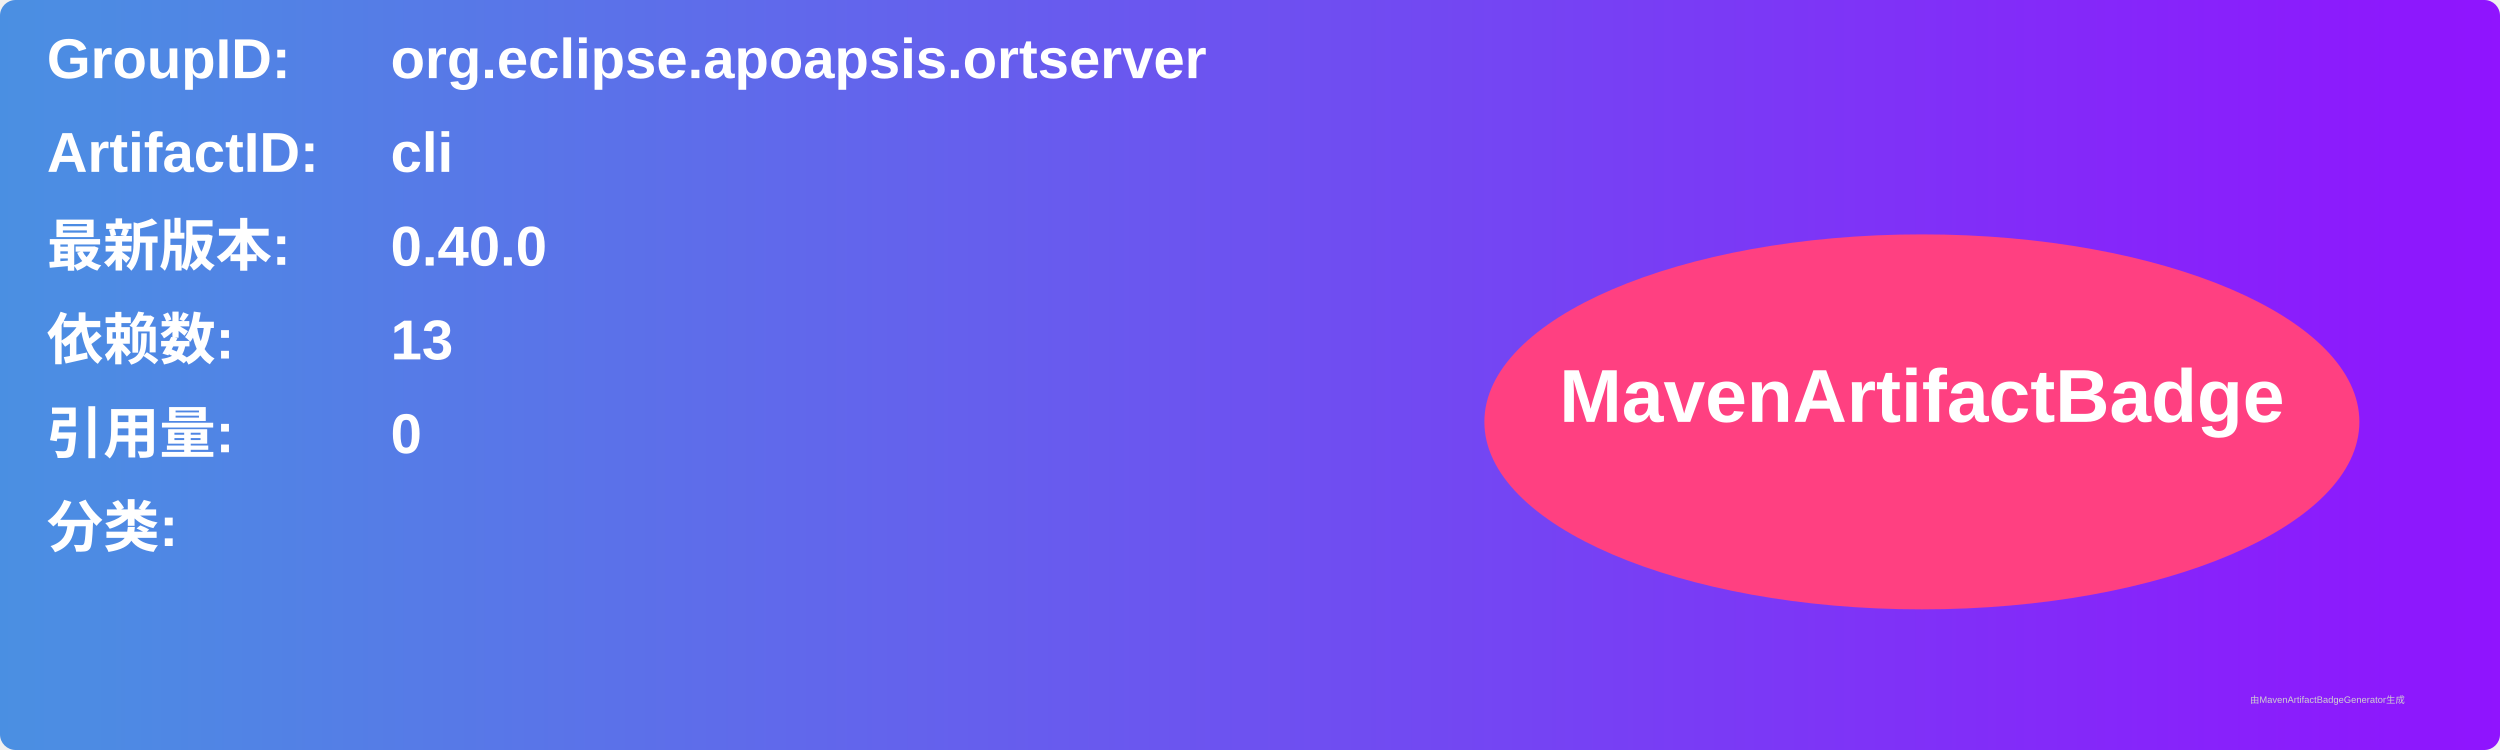
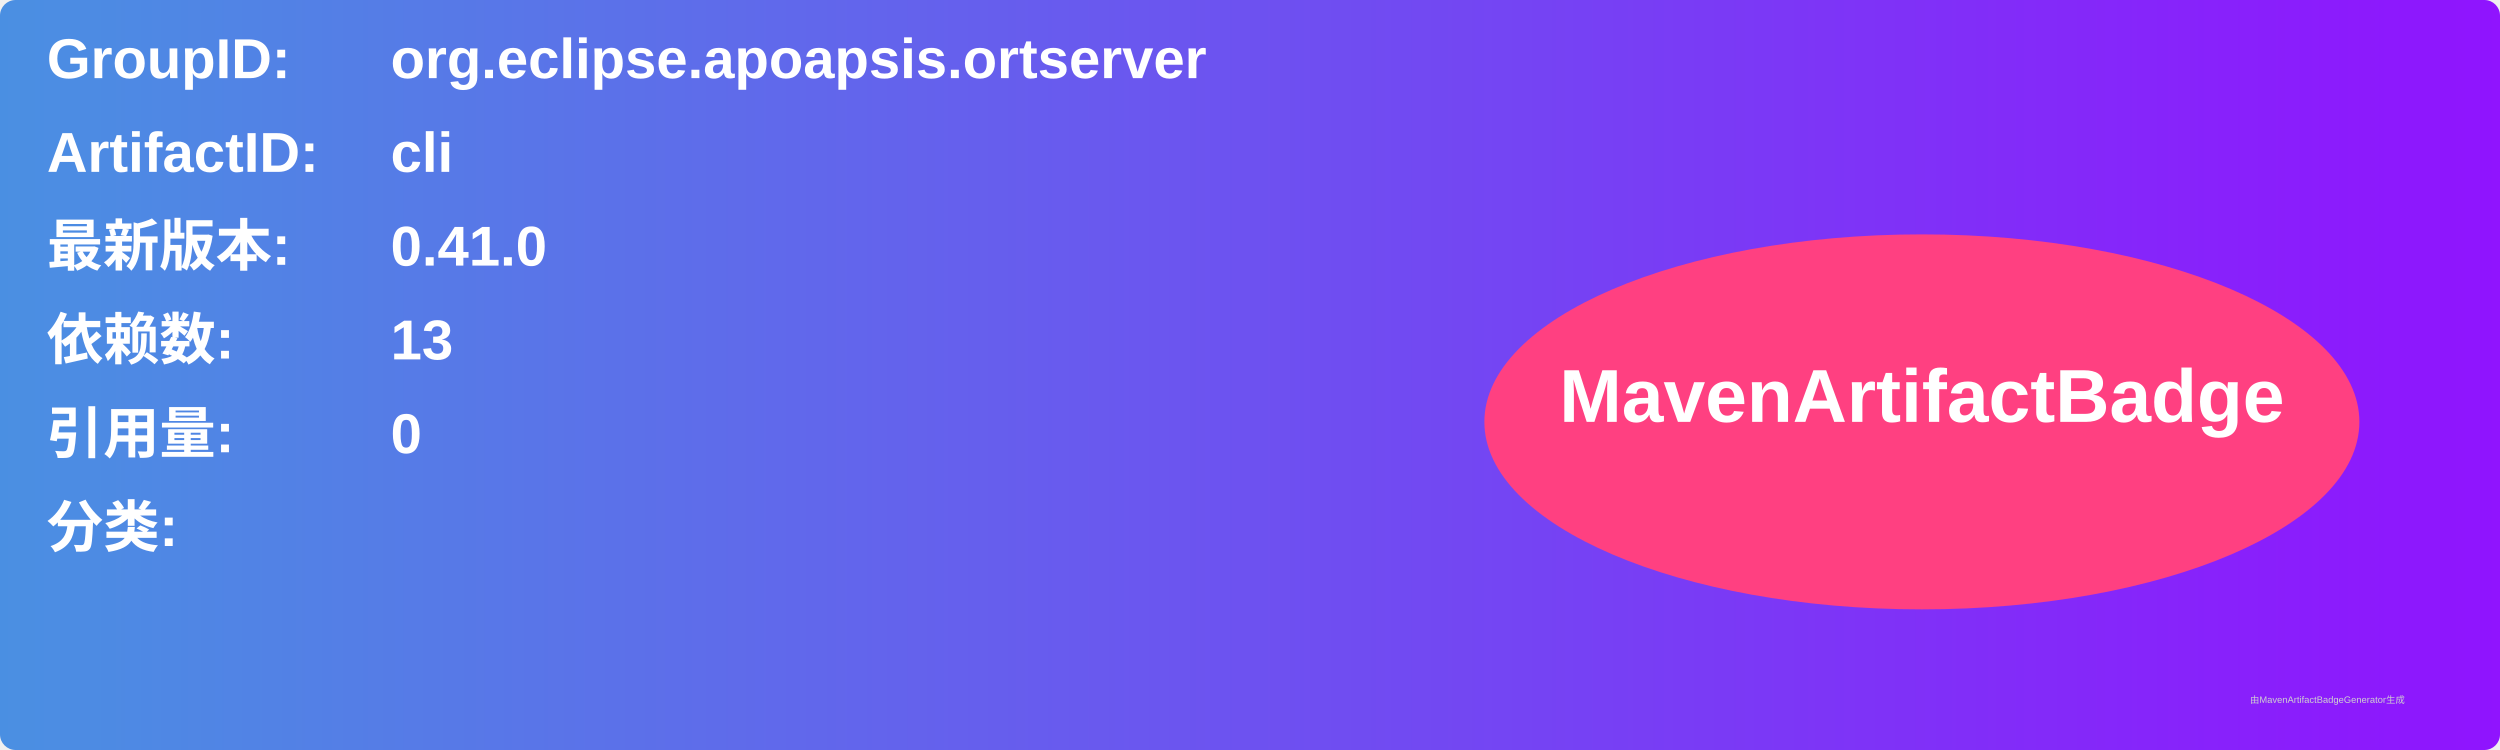
<svg xmlns="http://www.w3.org/2000/svg" width="800" height="240" viewBox="0 0 800 240">
  <linearGradient id="grad" x1="0%" y1="0%" x2="100%" y2="0%">
    <stop offset="0%" stop-color="#4a90e2" />
    <stop offset="100%" stop-color="#9013fe" />
  </linearGradient>
  <rect width="100%" height="100%" rx="5" ry="5" fill="url(#grad)" />
  <g transform="translate(15, 15)">
    <text x="0" y="10" font-family="Arial" font-size="18" fill="white" font-weight="bold" width="260">GroupID:</text>
    <text x="110" y="10" font-family="Arial" font-size="18" fill="white" font-weight="bold" width="460">org.eclipse.apoapsis.ortserver</text>
    <text x="0" y="40" font-family="Arial" font-size="18" fill="white" font-weight="bold" width="260">ArtifactID:</text>
    <text x="110" y="40" font-family="Arial" font-size="18" fill="white" font-weight="bold" width="460">cli</text>
    <text x="0" y="70" font-family="Arial" font-size="18" fill="white" font-weight="bold">最新版本:</text>
    <text x="110" y="70" font-family="Arial" font-size="18" fill="white" font-weight="bold">
-       <tspan font-weight="bold">0.40.0</tspan>
+       <tspan font-weight="bold">0.41.0</tspan>
    </text>
    <text x="0" y="100" font-family="Arial" font-size="18" fill="white" font-weight="bold">依赖数: </text>
    <text x="110" y="100" font-family="Arial" font-size="18" fill="white">
      <tspan font-weight="bold">13</tspan>
    </text>
    <text x="0" y="130" font-family="Arial" font-size="18" fill="white" font-weight="bold">引用量: </text>
    <text x="110" y="130" font-family="Arial" font-size="18" fill="white">
      <tspan font-weight="bold">0</tspan>
    </text>
    <text x="0" y="160" font-family="Arial" font-size="18" fill="white" font-weight="bold">分类:</text>
    <text x="10" y="190" font-family="Arial" font-size="10" fill="white">
      <tspan font-weight="bold" />
    </text>
    <ellipse cx="600" cy="120" rx="140" ry="60" fill="#ff4081" />
    <text x="600" y="120" text-anchor="middle" font-family="Arial" font-size="24" fill="white" font-weight="bold">MavenArtifactBadge</text>
  </g>
  <text x="720" y="225" font-family="Arial" font-size="3" fill="#d0d0d0">由MavenArtifactBadgeGenerator生成</text>
</svg>
